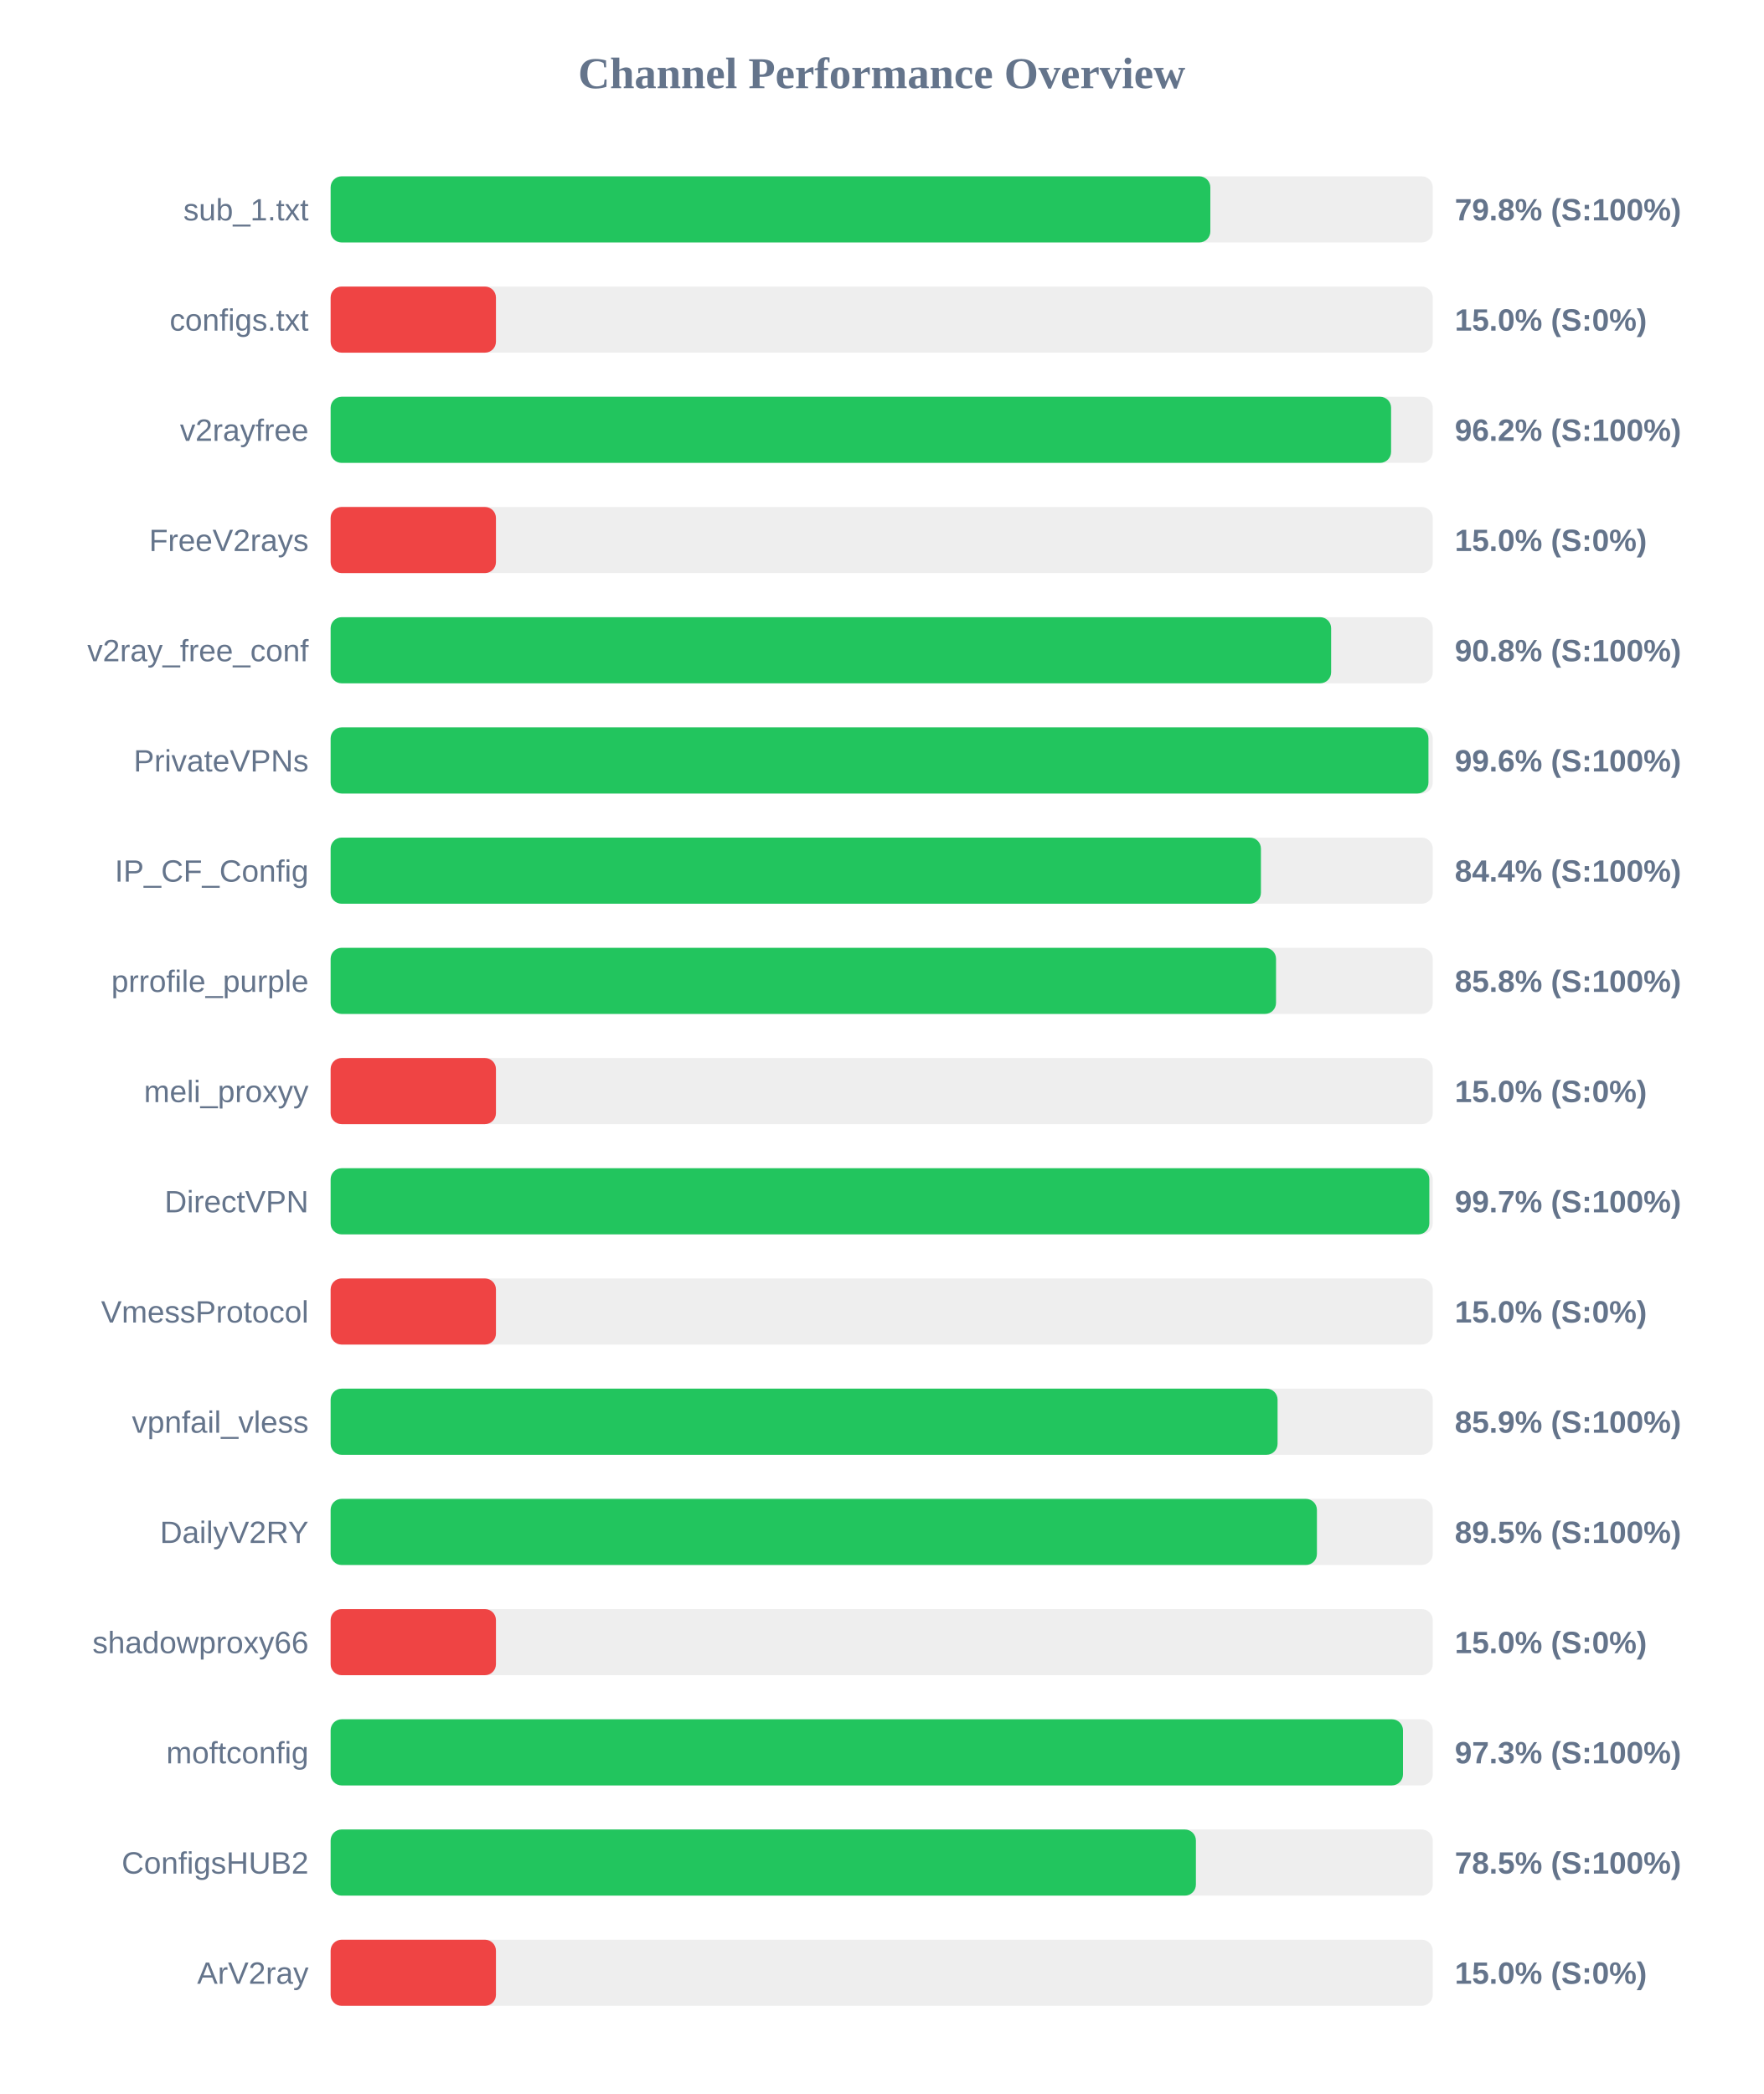
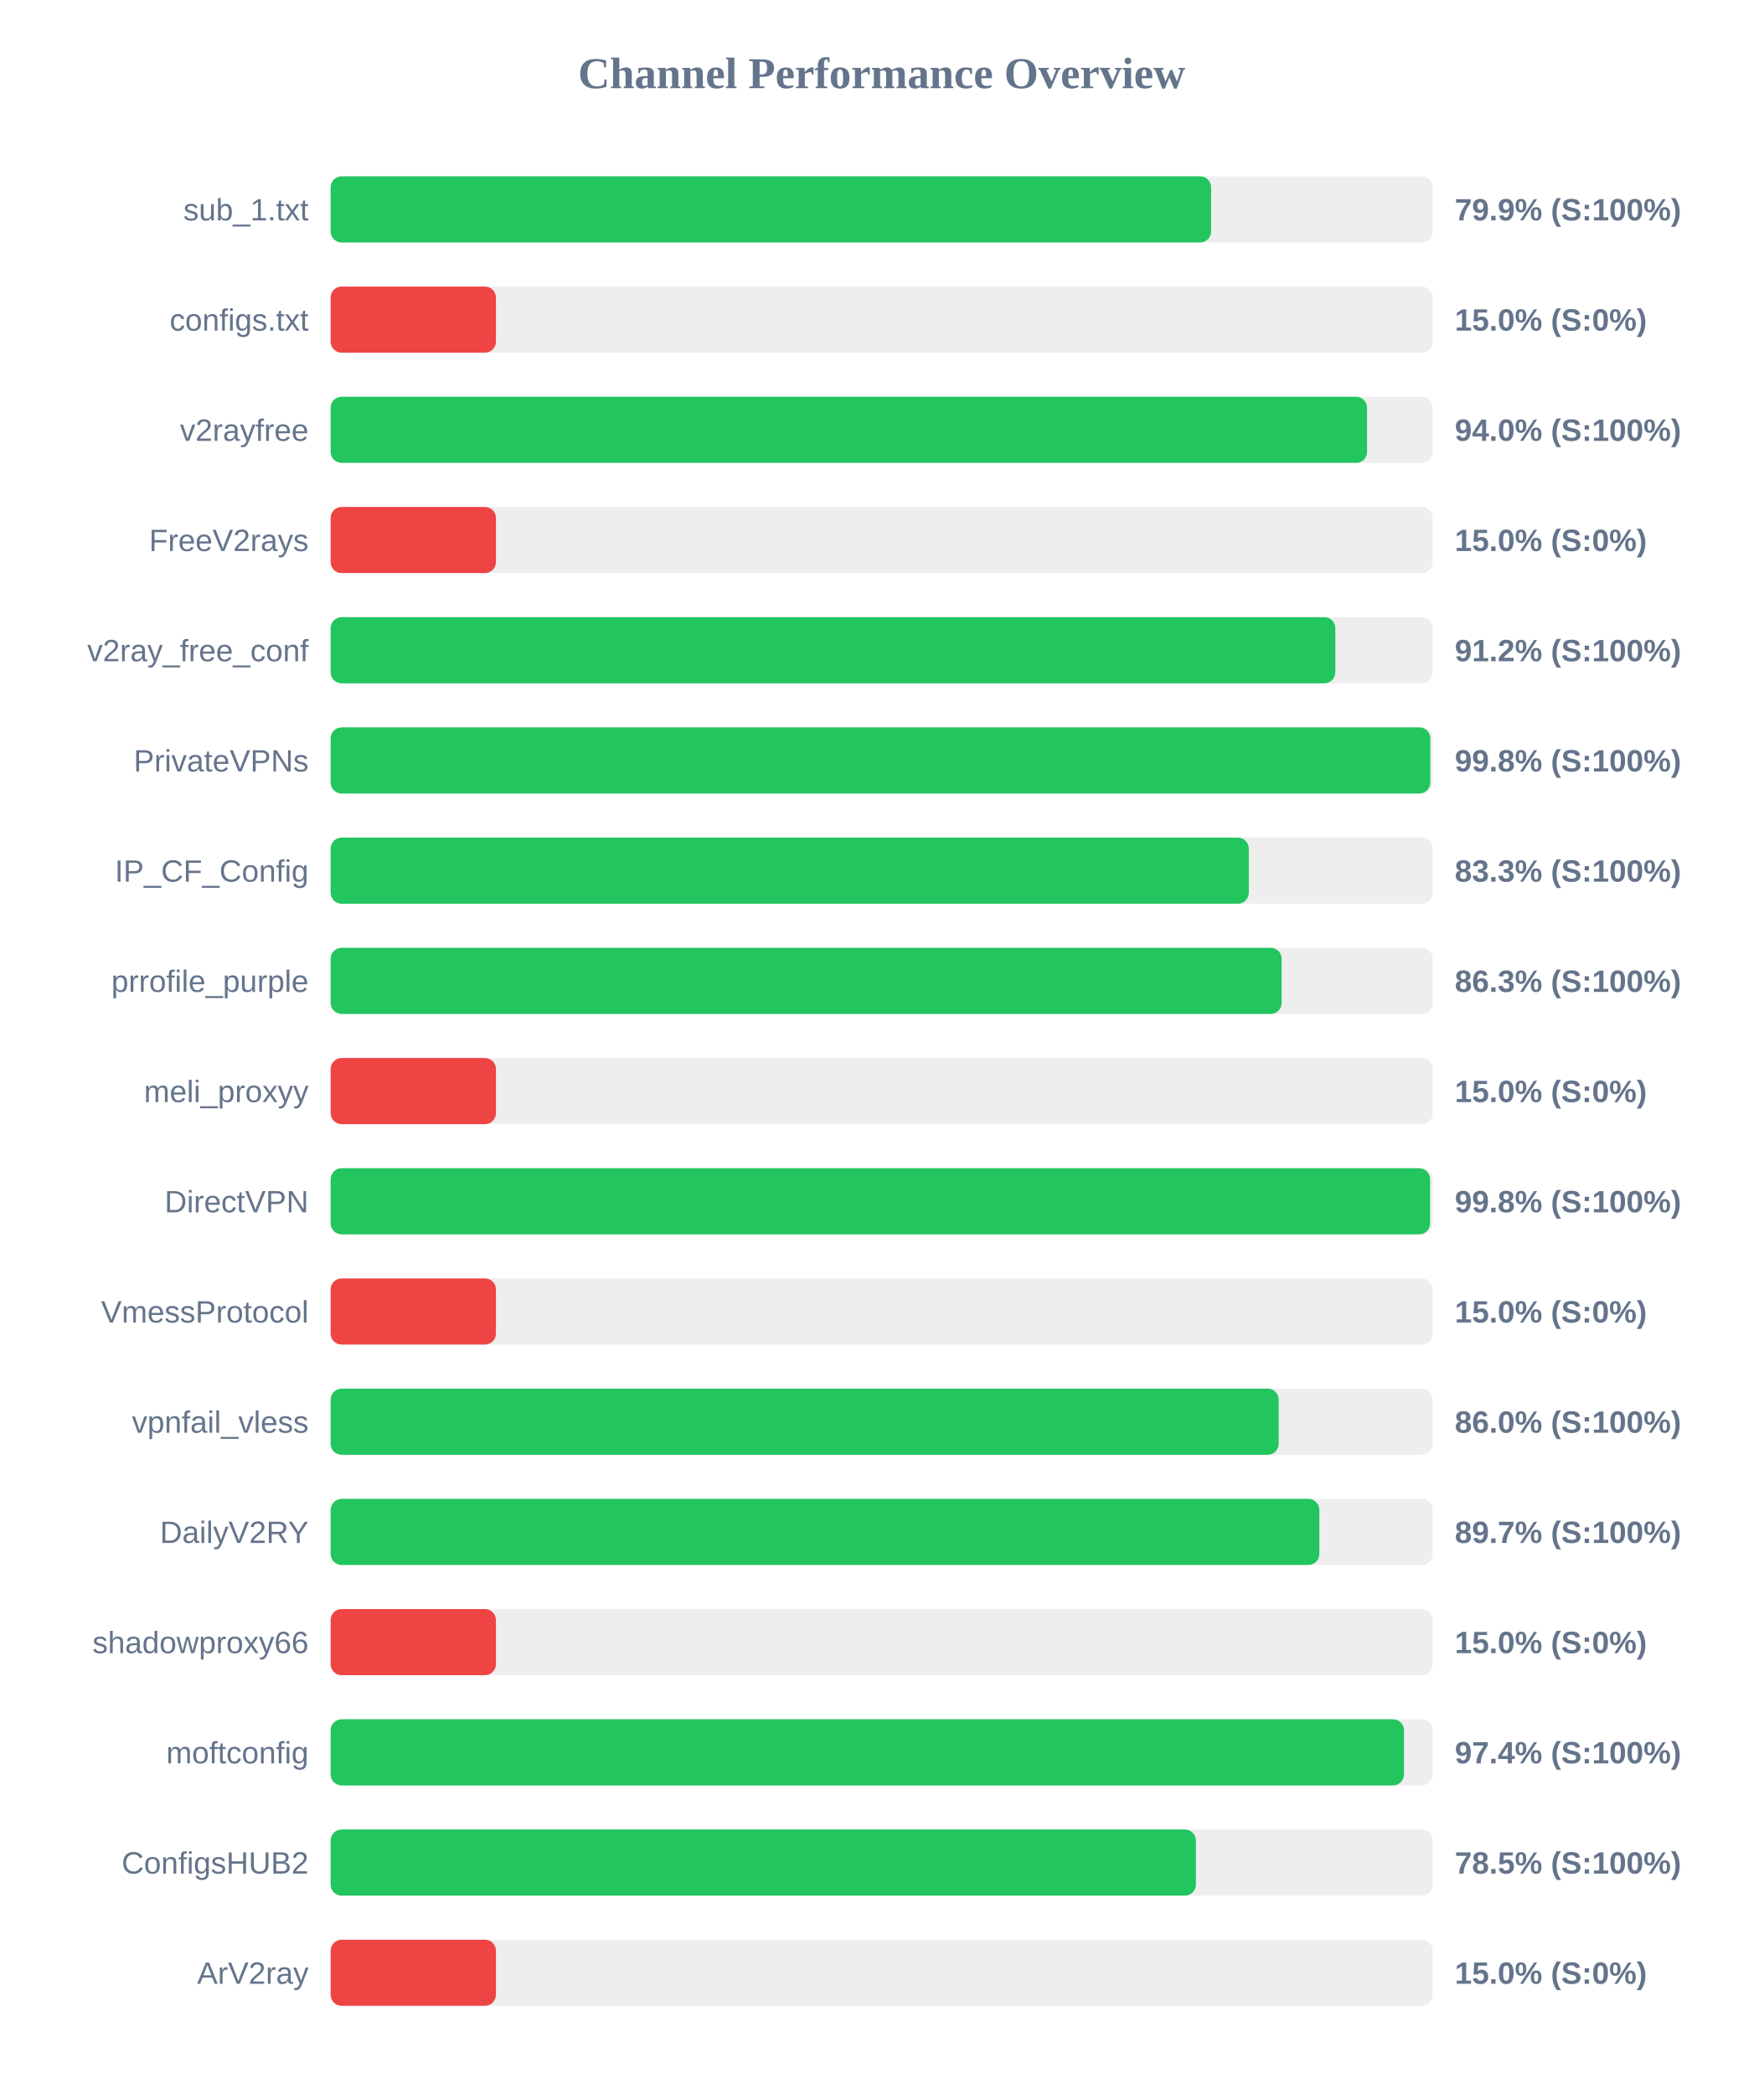
<svg xmlns="http://www.w3.org/2000/svg" width="800" height="950" version="1.1">
  <style>
        .row { font: 14px Arial; fill: #64748b; }
        .score { font: bold 14px Arial; fill: #64748b; }
    </style>
  <text x="400" y="40" text-anchor="middle" font-size="20px" font-weight="bold" fill="#64748b">Channel Performance Overview</text>
  <rect x="150" y="80" width="500" height="30" fill="#eee" rx="5" />
-   <rect x="150" y="80" width="399.1" height="30" fill="#22c55e" rx="5" />
+   <rect x="150" y="80" width="399.45" height="30" fill="#22c55e" rx="5" />
  <text x="140" y="100" text-anchor="end" class="row">sub_1.txt</text>
-   <text x="660" y="100" text-anchor="start" class="score">79.8% (S:100%)</text>
+   <text x="660" y="100" text-anchor="start" class="score">79.9% (S:100%)</text>
  <rect x="150" y="130" width="500" height="30" fill="#eee" rx="5" />
  <rect x="150" y="130" width="75.0" height="30" fill="#ef4444" rx="5" />
  <text x="140" y="150" text-anchor="end" class="row">configs.txt</text>
  <text x="660" y="150" text-anchor="start" class="score">15.0% (S:0%)</text>
  <rect x="150" y="180" width="500" height="30" fill="#eee" rx="5" />
-   <rect x="150" y="180" width="481.1" height="30" fill="#22c55e" rx="5" />
+   <rect x="150" y="180" width="470.2" height="30" fill="#22c55e" rx="5" />
  <text x="140" y="200" text-anchor="end" class="row">v2rayfree</text>
-   <text x="660" y="200" text-anchor="start" class="score">96.2% (S:100%)</text>
+   <text x="660" y="200" text-anchor="start" class="score">94.0% (S:100%)</text>
  <rect x="150" y="230" width="500" height="30" fill="#eee" rx="5" />
  <rect x="150" y="230" width="75.0" height="30" fill="#ef4444" rx="5" />
  <text x="140" y="250" text-anchor="end" class="row">FreeV2rays</text>
  <text x="660" y="250" text-anchor="start" class="score">15.0% (S:0%)</text>
  <rect x="150" y="280" width="500" height="30" fill="#eee" rx="5" />
-   <rect x="150" y="280" width="453.9" height="30" fill="#22c55e" rx="5" />
+   <rect x="150" y="280" width="455.8" height="30" fill="#22c55e" rx="5" />
  <text x="140" y="300" text-anchor="end" class="row">v2ray_free_conf</text>
-   <text x="660" y="300" text-anchor="start" class="score">90.8% (S:100%)</text>
+   <text x="660" y="300" text-anchor="start" class="score">91.2% (S:100%)</text>
  <rect x="150" y="330" width="500" height="30" fill="#eee" rx="5" />
-   <rect x="150" y="330" width="498.05" height="30" fill="#22c55e" rx="5" />
+   <rect x="150" y="330" width="498.9" height="30" fill="#22c55e" rx="5" />
  <text x="140" y="350" text-anchor="end" class="row">PrivateVPNs</text>
-   <text x="660" y="350" text-anchor="start" class="score">99.6% (S:100%)</text>
+   <text x="660" y="350" text-anchor="start" class="score">99.8% (S:100%)</text>
  <rect x="150" y="380" width="500" height="30" fill="#eee" rx="5" />
-   <rect x="150" y="380" width="422.05" height="30" fill="#22c55e" rx="5" />
+   <rect x="150" y="380" width="416.55" height="30" fill="#22c55e" rx="5" />
  <text x="140" y="400" text-anchor="end" class="row">IP_CF_Config</text>
-   <text x="660" y="400" text-anchor="start" class="score">84.4% (S:100%)</text>
+   <text x="660" y="400" text-anchor="start" class="score">83.3% (S:100%)</text>
  <rect x="150" y="430" width="500" height="30" fill="#eee" rx="5" />
-   <rect x="150" y="430" width="428.9" height="30" fill="#22c55e" rx="5" />
+   <rect x="150" y="430" width="431.45" height="30" fill="#22c55e" rx="5" />
  <text x="140" y="450" text-anchor="end" class="row">prrofile_purple</text>
-   <text x="660" y="450" text-anchor="start" class="score">85.8% (S:100%)</text>
+   <text x="660" y="450" text-anchor="start" class="score">86.3% (S:100%)</text>
  <rect x="150" y="480" width="500" height="30" fill="#eee" rx="5" />
  <rect x="150" y="480" width="75.0" height="30" fill="#ef4444" rx="5" />
  <text x="140" y="500" text-anchor="end" class="row">meli_proxyy</text>
  <text x="660" y="500" text-anchor="start" class="score">15.0% (S:0%)</text>
  <rect x="150" y="530" width="500" height="30" fill="#eee" rx="5" />
-   <rect x="150" y="530" width="498.45" height="30" fill="#22c55e" rx="5" />
+   <rect x="150" y="530" width="498.8" height="30" fill="#22c55e" rx="5" />
  <text x="140" y="550" text-anchor="end" class="row">DirectVPN</text>
-   <text x="660" y="550" text-anchor="start" class="score">99.7% (S:100%)</text>
+   <text x="660" y="550" text-anchor="start" class="score">99.8% (S:100%)</text>
  <rect x="150" y="580" width="500" height="30" fill="#eee" rx="5" />
  <rect x="150" y="580" width="75.0" height="30" fill="#ef4444" rx="5" />
  <text x="140" y="600" text-anchor="end" class="row">VmessProtocol</text>
  <text x="660" y="600" text-anchor="start" class="score">15.0% (S:0%)</text>
  <rect x="150" y="630" width="500" height="30" fill="#eee" rx="5" />
-   <rect x="150" y="630" width="429.6" height="30" fill="#22c55e" rx="5" />
+   <rect x="150" y="630" width="430.1" height="30" fill="#22c55e" rx="5" />
  <text x="140" y="650" text-anchor="end" class="row">vpnfail_vless</text>
-   <text x="660" y="650" text-anchor="start" class="score">85.9% (S:100%)</text>
+   <text x="660" y="650" text-anchor="start" class="score">86.0% (S:100%)</text>
  <rect x="150" y="680" width="500" height="30" fill="#eee" rx="5" />
-   <rect x="150" y="680" width="447.45" height="30" fill="#22c55e" rx="5" />
+   <rect x="150" y="680" width="448.55" height="30" fill="#22c55e" rx="5" />
  <text x="140" y="700" text-anchor="end" class="row">DailyV2RY</text>
-   <text x="660" y="700" text-anchor="start" class="score">89.5% (S:100%)</text>
+   <text x="660" y="700" text-anchor="start" class="score">89.7% (S:100%)</text>
  <rect x="150" y="730" width="500" height="30" fill="#eee" rx="5" />
  <rect x="150" y="730" width="75.0" height="30" fill="#ef4444" rx="5" />
  <text x="140" y="750" text-anchor="end" class="row">shadowproxy66</text>
  <text x="660" y="750" text-anchor="start" class="score">15.0% (S:0%)</text>
  <rect x="150" y="780" width="500" height="30" fill="#eee" rx="5" />
-   <rect x="150" y="780" width="486.5" height="30" fill="#22c55e" rx="5" />
+   <rect x="150" y="780" width="486.95" height="30" fill="#22c55e" rx="5" />
  <text x="140" y="800" text-anchor="end" class="row">moftconfig</text>
-   <text x="660" y="800" text-anchor="start" class="score">97.3% (S:100%)</text>
+   <text x="660" y="800" text-anchor="start" class="score">97.4% (S:100%)</text>
  <rect x="150" y="830" width="500" height="30" fill="#eee" rx="5" />
  <rect x="150" y="830" width="392.55" height="30" fill="#22c55e" rx="5" />
  <text x="140" y="850" text-anchor="end" class="row">ConfigsHUB2</text>
  <text x="660" y="850" text-anchor="start" class="score">78.5% (S:100%)</text>
  <rect x="150" y="880" width="500" height="30" fill="#eee" rx="5" />
  <rect x="150" y="880" width="75.0" height="30" fill="#ef4444" rx="5" />
  <text x="140" y="900" text-anchor="end" class="row">ArV2ray</text>
  <text x="660" y="900" text-anchor="start" class="score">15.0% (S:0%)</text>
</svg>
